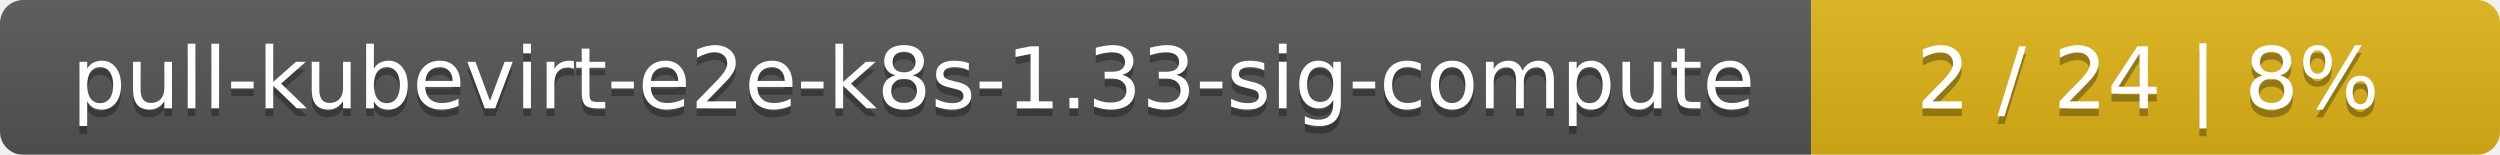
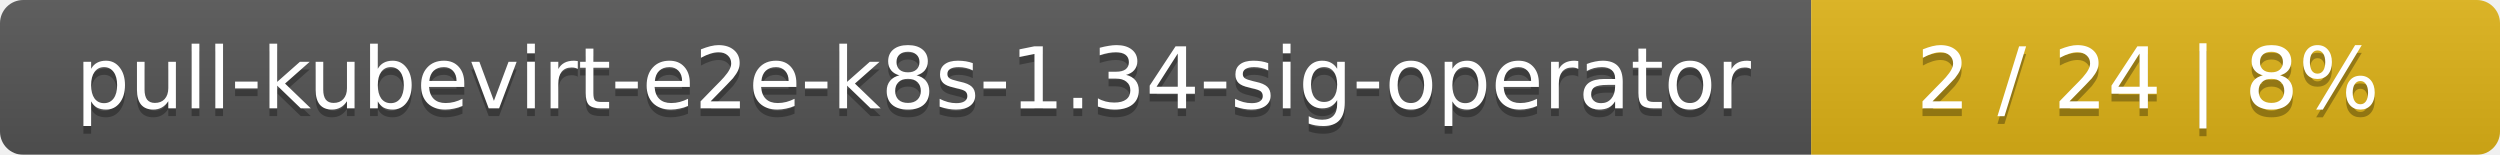
<svg xmlns="http://www.w3.org/2000/svg" width="323" height="20">
  <linearGradient id="smooth" x2="0" y2="100%">
    <stop offset="0" stop-color="#bbb" stop-opacity=".1" />
    <stop offset="1" stop-opacity=".1" />
  </linearGradient>
  <mask id="round">
    <rect width="323" height="20" rx="3" fill="#fff" />
  </mask>
  <g mask="url(#round)">
    <rect width="234" height="20" fill="#555" />
    <rect x="234" width="89" height="20" fill="#dfb317" />
    <rect width="323" height="20" fill="url(#smooth)" />
  </g>
  <g fill="#fff" text-anchor="middle" font-family="DejaVu Sans,Verdana,Geneva,sans-serif" font-size="11">
-     <text x="118" y="15" fill="#010101" fill-opacity=".3">pull-kubevirt-e2e-k8s-1.33-sig-compute</text>
-     <text x="118" y="14">pull-kubevirt-e2e-k8s-1.33-sig-compute</text>
+     <text x="118" y="15" fill="#010101" fill-opacity=".3">pull-kubevirt-e2e-k8s-1.34-sig-operator</text>
+     <text x="118" y="14">pull-kubevirt-e2e-k8s-1.34-sig-operator</text>
    <text x="277.5" y="15" fill="#010101" fill-opacity=".3">2 / 24    |    8%</text>
    <text x="277.5" y="14">2 / 24    |    8%</text>
  </g>
</svg>
